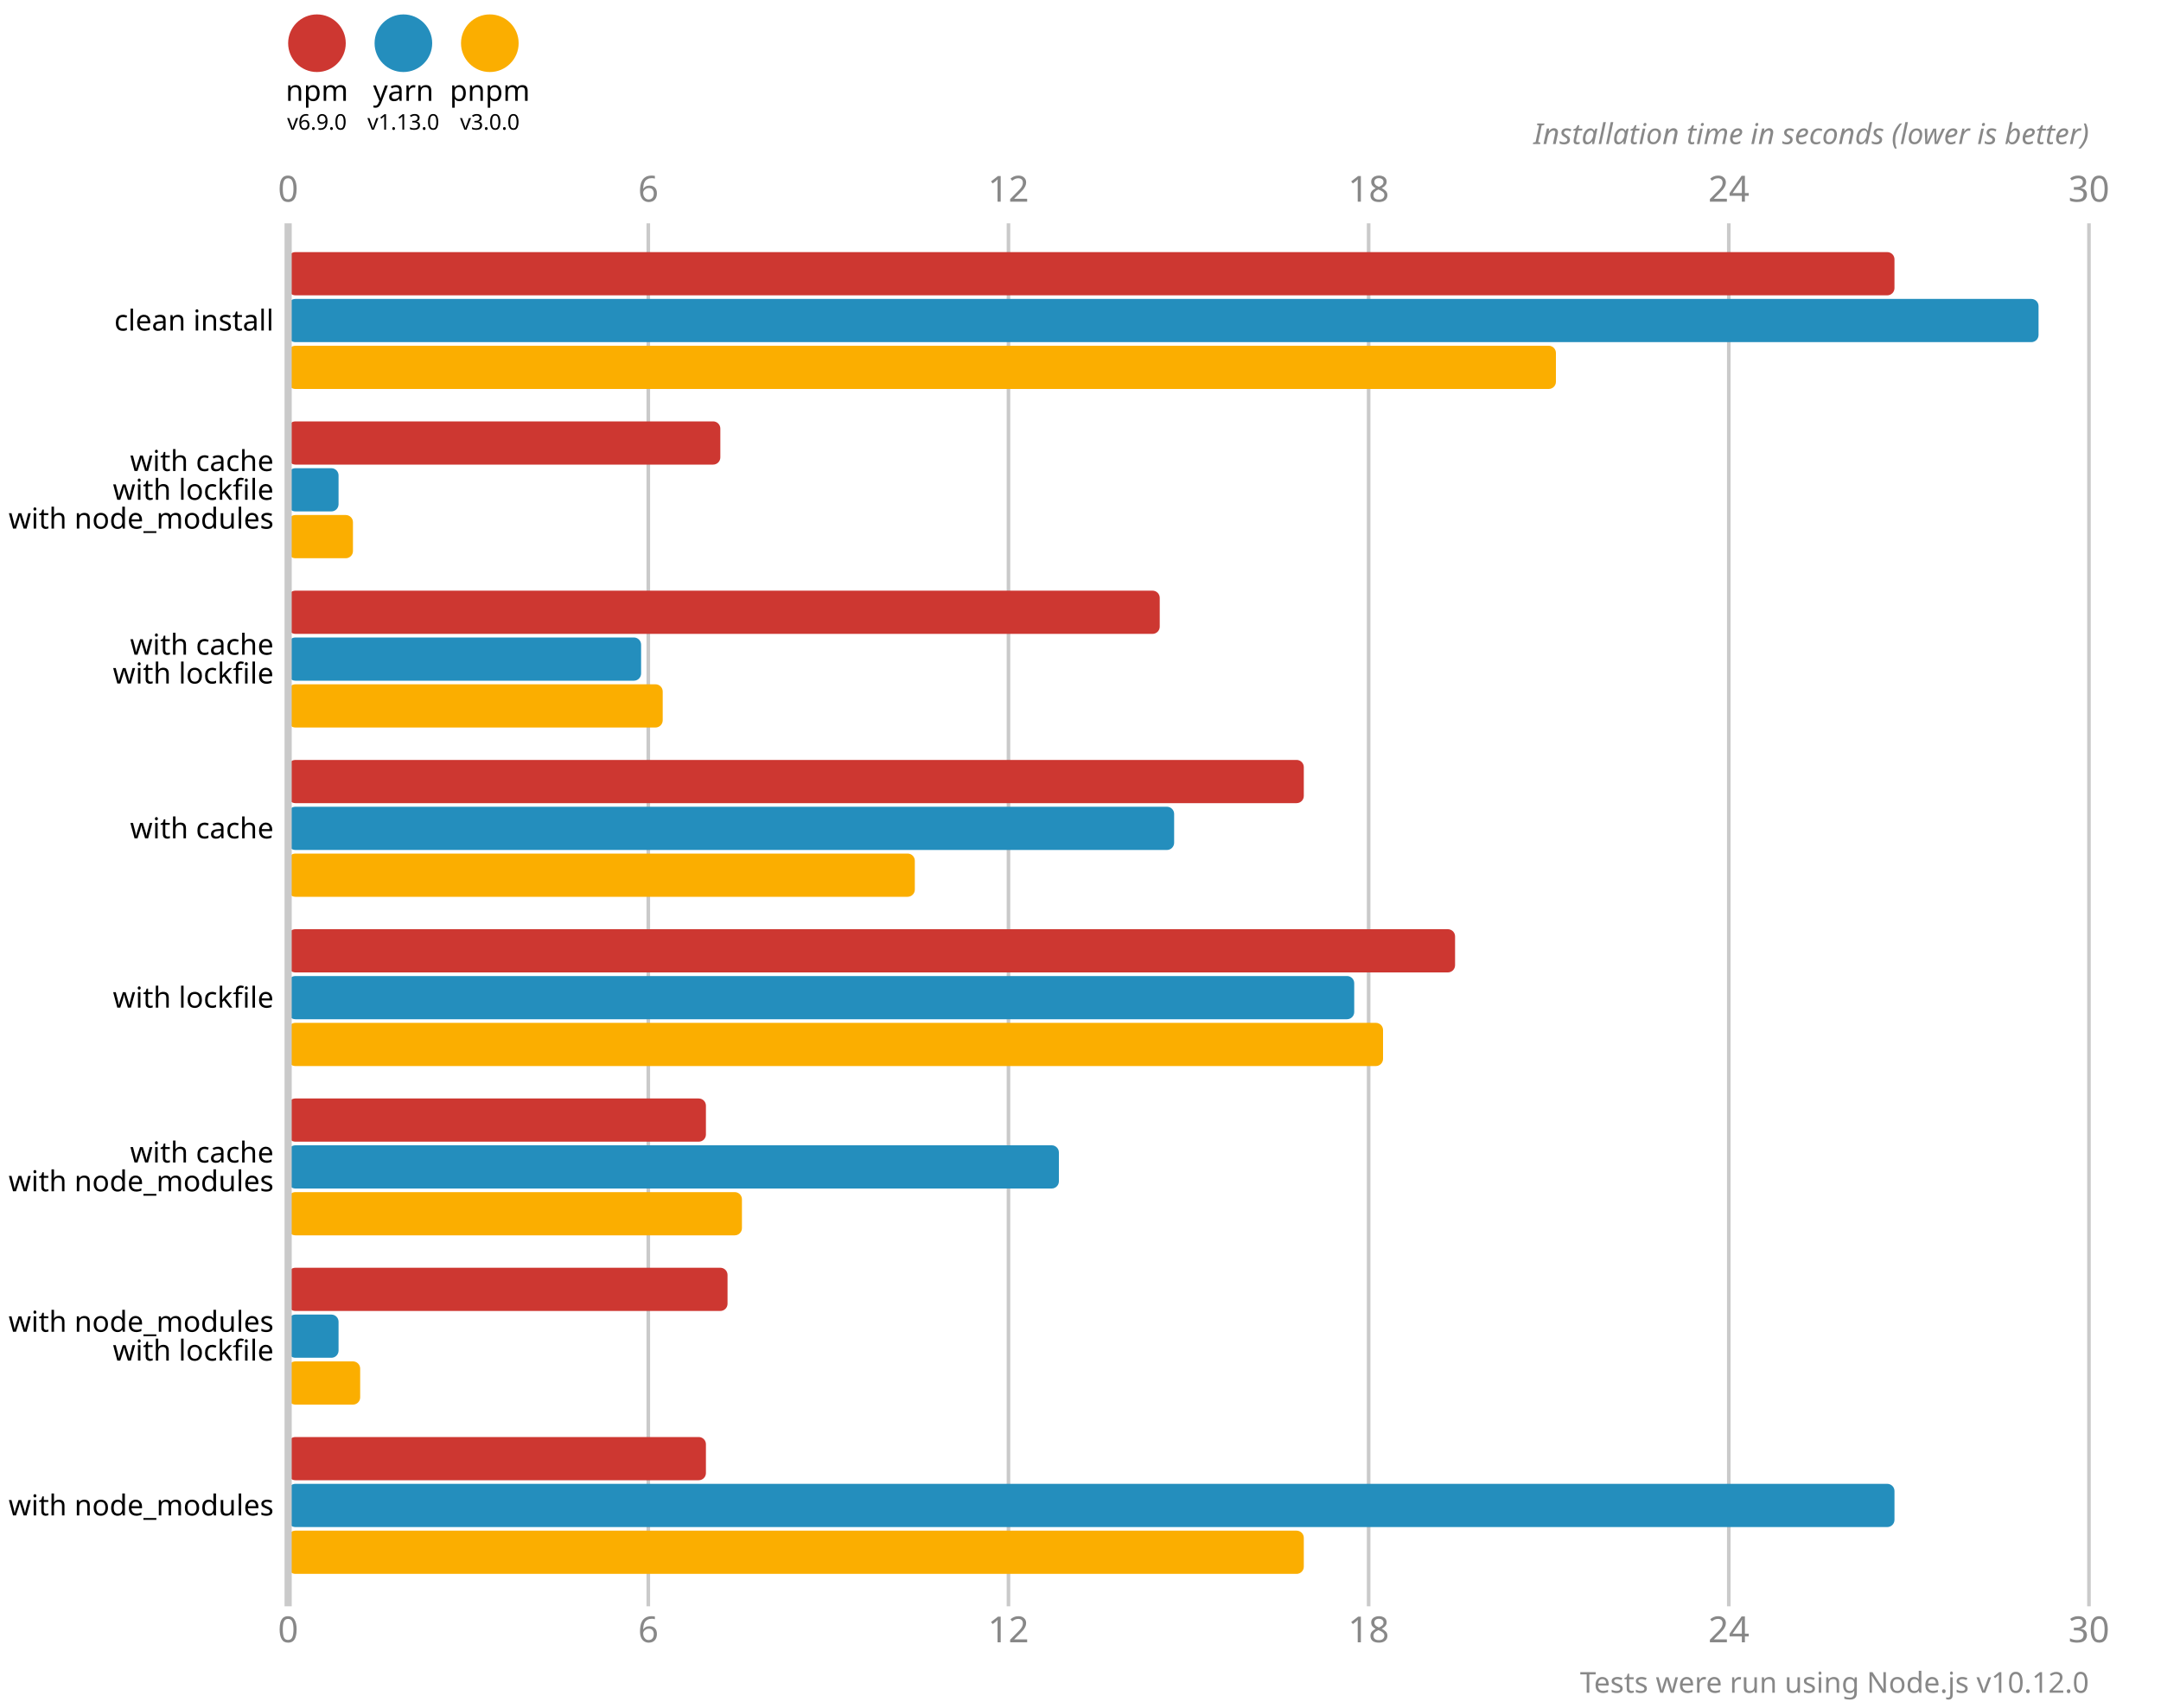
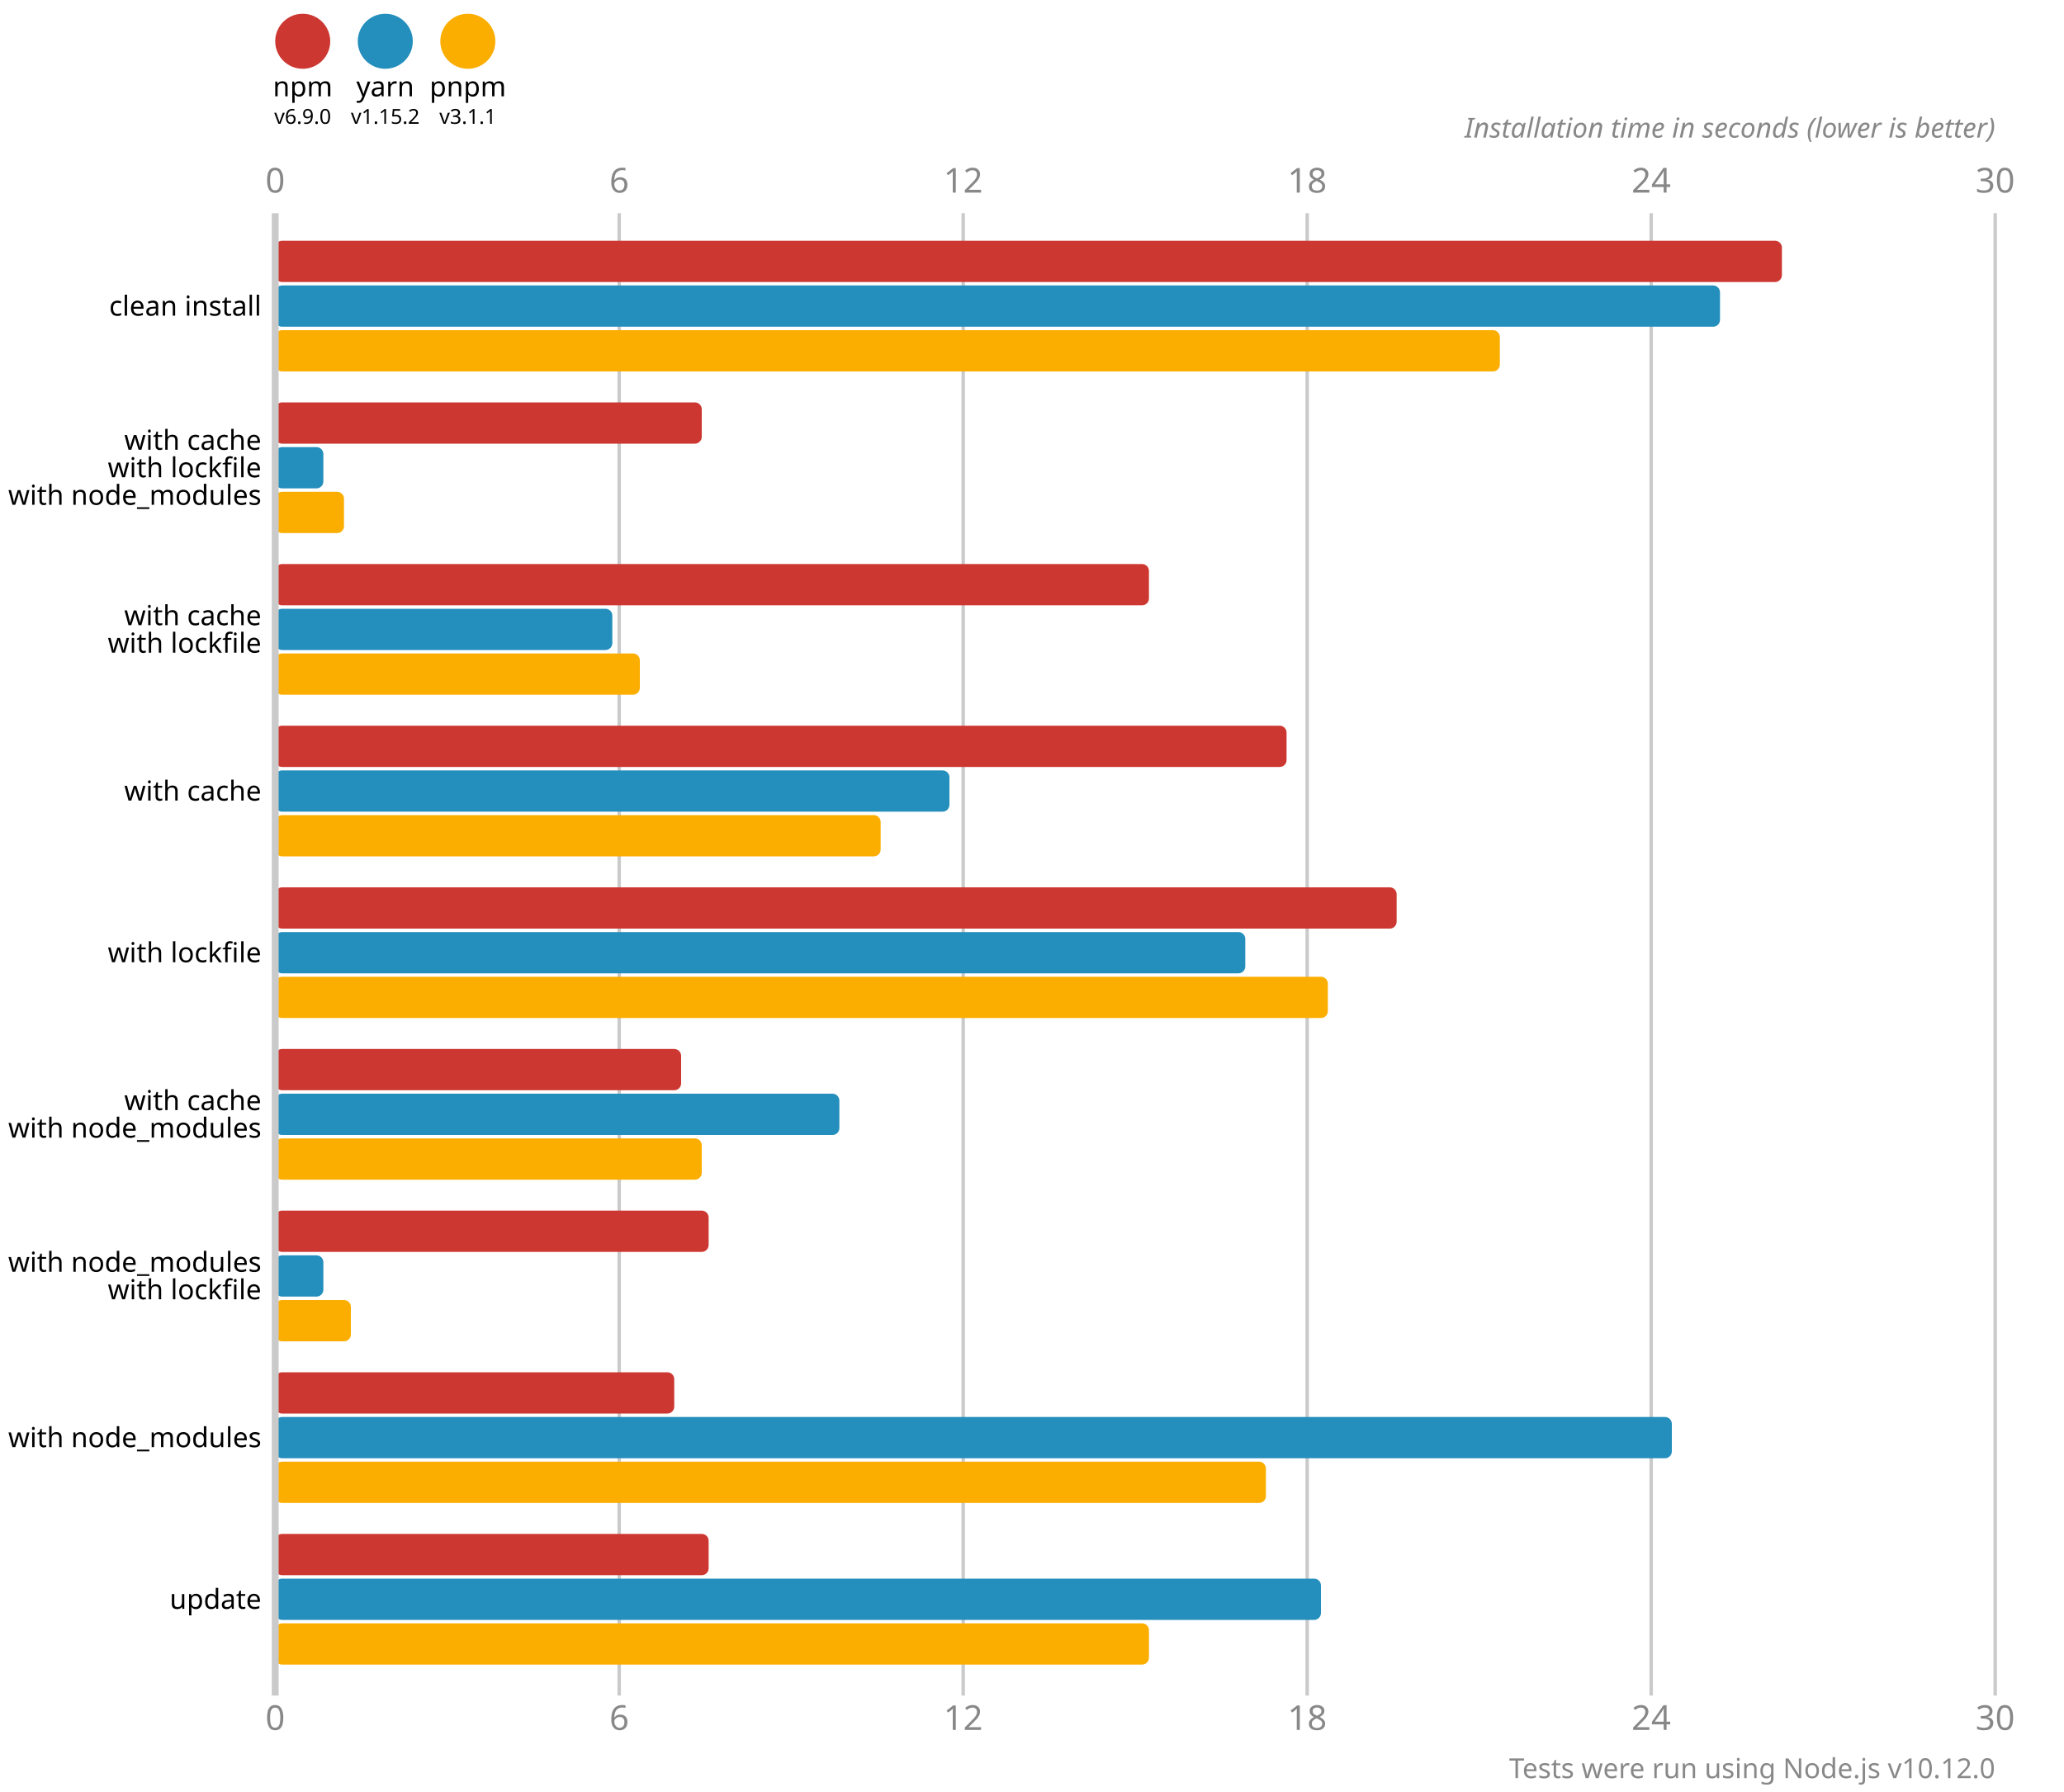
- <svg xmlns="http://www.w3.org/2000/svg" version="1.1" viewBox="0 0 300 237">
+ <svg xmlns="http://www.w3.org/2000/svg" version="1.1" viewBox="0 0 300 260.5">
  <style>
    .font { font-family: sans-serif; }
    .s3 { font-size: 3px; }
    .s4 { font-size: 4px; }
    .s5 { font-size: 5px; }
    .line { stroke: #cacaca; }
    .width { stroke-width: 0.5; }
    .text { fill: #888; }
  </style>
  <circle cx="44" cy="6" r="4" fill="#cd3731" />
  <text x="44" y="14" class="font s4" text-anchor="middle">npm</text>
  <text x="44" y="18" class="font s3" text-anchor="middle">v6.9.0</text>
  <circle cx="56" cy="6" r="4" fill="#248ebd" />
  <text x="56" y="14" class="font s4" text-anchor="middle">yarn</text>
-   <text x="56" y="18" class="font s3" text-anchor="middle">v1.13.0</text>
+   <text x="56" y="18" class="font s3" text-anchor="middle">v1.15.2</text>
  <circle cx="68" cy="6" r="4" fill="#fbae00" />
  <text x="68" y="14" class="font s4" text-anchor="middle">pnpm</text>
-   <text x="68" y="18" class="font s3" text-anchor="middle">v3.0.0</text>
+   <text x="68" y="18" class="font s3" text-anchor="middle">v3.1.1</text>
  <text x="40" y="28" class="font s5 text" text-anchor="middle">0</text>
-   <text x="40" y="228" class="font s5 text" text-anchor="middle">0</text>
-   <line x1="90" y1="31" x2="90" y2="223" class="line width" />
+   <text x="40" y="251.5" class="font s5 text" text-anchor="middle">0</text>
+   <line x1="90" y1="31" x2="90" y2="246.5" class="line width" />
  <text x="90" y="28" class="font s5 text" text-anchor="middle">6</text>
-   <text x="90" y="228" class="font s5 text" text-anchor="middle">6</text>
-   <line x1="140" y1="31" x2="140" y2="223" class="line width" />
+   <text x="90" y="251.5" class="font s5 text" text-anchor="middle">6</text>
+   <line x1="140" y1="31" x2="140" y2="246.5" class="line width" />
  <text x="140" y="28" class="font s5 text" text-anchor="middle">12</text>
-   <text x="140" y="228" class="font s5 text" text-anchor="middle">12</text>
-   <line x1="190" y1="31" x2="190" y2="223" class="line width" />
+   <text x="140" y="251.5" class="font s5 text" text-anchor="middle">12</text>
+   <line x1="190" y1="31" x2="190" y2="246.5" class="line width" />
  <text x="190" y="28" class="font s5 text" text-anchor="middle">18</text>
-   <text x="190" y="228" class="font s5 text" text-anchor="middle">18</text>
-   <line x1="240" y1="31" x2="240" y2="223" class="line width" />
+   <text x="190" y="251.5" class="font s5 text" text-anchor="middle">18</text>
+   <line x1="240" y1="31" x2="240" y2="246.5" class="line width" />
  <text x="240" y="28" class="font s5 text" text-anchor="middle">24</text>
-   <text x="240" y="228" class="font s5 text" text-anchor="middle">24</text>
-   <line x1="290" y1="31" x2="290" y2="223" class="line width" />
+   <text x="240" y="251.5" class="font s5 text" text-anchor="middle">24</text>
+   <line x1="290" y1="31" x2="290" y2="246.5" class="line width" />
  <text x="290" y="28" class="font s5 text" text-anchor="middle">30</text>
-   <text x="290" y="228" class="font s5 text" text-anchor="middle">30</text>
+   <text x="290" y="251.5" class="font s5 text" text-anchor="middle">30</text>
  <text x="290" y="20" class="font s4 text" font-style="italic" text-anchor="end">Installation time in seconds (lower is better)</text>
-   <rect x="40" y="35" width="223" height="6" fill="#cd3731" rx="1" ry="1" />
-   <rect x="40" y="41.5" width="243" height="6" fill="#248ebd" rx="1" ry="1" />
-   <rect x="40" y="48" width="176" height="6" fill="#fbae00" rx="1" ry="1" />
-   <rect x="40" y="58.5" width="60" height="6" fill="#cd3731" rx="1" ry="1" />
+   <rect x="40" y="35" width="219" height="6" fill="#cd3731" rx="1" ry="1" />
+   <rect x="40" y="41.5" width="210" height="6" fill="#248ebd" rx="1" ry="1" />
+   <rect x="40" y="48" width="178" height="6" fill="#fbae00" rx="1" ry="1" />
+   <rect x="40" y="58.5" width="62" height="6" fill="#cd3731" rx="1" ry="1" />
  <rect x="40" y="65" width="7" height="6" fill="#248ebd" rx="1" ry="1" />
-   <rect x="40" y="71.5" width="9" height="6" fill="#fbae00" rx="1" ry="1" />
-   <rect x="40" y="82" width="121" height="6" fill="#cd3731" rx="1" ry="1" />
+   <rect x="40" y="71.5" width="10" height="6" fill="#fbae00" rx="1" ry="1" />
+   <rect x="40" y="82" width="127" height="6" fill="#cd3731" rx="1" ry="1" />
  <rect x="40" y="88.5" width="49" height="6" fill="#248ebd" rx="1" ry="1" />
-   <rect x="40" y="95" width="52" height="6" fill="#fbae00" rx="1" ry="1" />
-   <rect x="40" y="105.5" width="141" height="6" fill="#cd3731" rx="1" ry="1" />
-   <rect x="40" y="112" width="123" height="6" fill="#248ebd" rx="1" ry="1" />
-   <rect x="40" y="118.5" width="87" height="6" fill="#fbae00" rx="1" ry="1" />
-   <rect x="40" y="129" width="162" height="6" fill="#cd3731" rx="1" ry="1" />
-   <rect x="40" y="135.5" width="148" height="6" fill="#248ebd" rx="1" ry="1" />
-   <rect x="40" y="142" width="152" height="6" fill="#fbae00" rx="1" ry="1" />
-   <rect x="40" y="152.5" width="58" height="6" fill="#cd3731" rx="1" ry="1" />
-   <rect x="40" y="159" width="107" height="6" fill="#248ebd" rx="1" ry="1" />
-   <rect x="40" y="165.5" width="63" height="6" fill="#fbae00" rx="1" ry="1" />
-   <rect x="40" y="176" width="61" height="6" fill="#cd3731" rx="1" ry="1" />
+   <rect x="40" y="95" width="53" height="6" fill="#fbae00" rx="1" ry="1" />
+   <rect x="40" y="105.5" width="147" height="6" fill="#cd3731" rx="1" ry="1" />
+   <rect x="40" y="112" width="98" height="6" fill="#248ebd" rx="1" ry="1" />
+   <rect x="40" y="118.5" width="88" height="6" fill="#fbae00" rx="1" ry="1" />
+   <rect x="40" y="129" width="163" height="6" fill="#cd3731" rx="1" ry="1" />
+   <rect x="40" y="135.5" width="141" height="6" fill="#248ebd" rx="1" ry="1" />
+   <rect x="40" y="142" width="153" height="6" fill="#fbae00" rx="1" ry="1" />
+   <rect x="40" y="152.5" width="59" height="6" fill="#cd3731" rx="1" ry="1" />
+   <rect x="40" y="159" width="82" height="6" fill="#248ebd" rx="1" ry="1" />
+   <rect x="40" y="165.5" width="62" height="6" fill="#fbae00" rx="1" ry="1" />
+   <rect x="40" y="176" width="63" height="6" fill="#cd3731" rx="1" ry="1" />
  <rect x="40" y="182.5" width="7" height="6" fill="#248ebd" rx="1" ry="1" />
-   <rect x="40" y="189" width="10" height="6" fill="#fbae00" rx="1" ry="1" />
+   <rect x="40" y="189" width="11" height="6" fill="#fbae00" rx="1" ry="1" />
  <rect x="40" y="199.5" width="58" height="6" fill="#cd3731" rx="1" ry="1" />
-   <rect x="40" y="206" width="223" height="6" fill="#248ebd" rx="1" ry="1" />
-   <rect x="40" y="212.5" width="141" height="6" fill="#fbae00" rx="1" ry="1" />
-   <line x1="40" y1="31" x2="40" y2="223" class="line" />
+   <rect x="40" y="206" width="203" height="6" fill="#248ebd" rx="1" ry="1" />
+   <rect x="40" y="212.5" width="144" height="6" fill="#fbae00" rx="1" ry="1" />
+   <rect x="40" y="223" width="63" height="6" fill="#cd3731" rx="1" ry="1" />
+   <rect x="40" y="229.5" width="152" height="6" fill="#248ebd" rx="1" ry="1" />
+   <rect x="40" y="236" width="127" height="6" fill="#fbae00" rx="1" ry="1" />
+   <line x1="40" y1="31" x2="40" y2="246.5" class="line" />
  <text x="38" y="44.5" class="font s4" dominant-baseline="middle" text-anchor="end">clean install</text>
  <text x="38" y="64" class="font s4" dominant-baseline="middle" text-anchor="end">with cache</text>
  <text x="38" y="68" class="font s4" dominant-baseline="middle" text-anchor="end">with lockfile</text>
  <text x="38" y="72" class="font s4" dominant-baseline="middle" text-anchor="end">with node_modules</text>
  <text x="38" y="89.5" class="font s4" dominant-baseline="middle" text-anchor="end">with cache</text>
  <text x="38" y="93.5" class="font s4" dominant-baseline="middle" text-anchor="end">with lockfile</text>
  <text x="38" y="115" class="font s4" dominant-baseline="middle" text-anchor="end">with cache</text>
  <text x="38" y="138.5" class="font s4" dominant-baseline="middle" text-anchor="end">with lockfile</text>
  <text x="38" y="160" class="font s4" dominant-baseline="middle" text-anchor="end">with cache</text>
  <text x="38" y="164" class="font s4" dominant-baseline="middle" text-anchor="end">with node_modules</text>
  <text x="38" y="183.5" class="font s4" dominant-baseline="middle" text-anchor="end">with node_modules</text>
  <text x="38" y="187.5" class="font s4" dominant-baseline="middle" text-anchor="end">with lockfile</text>
  <text x="38" y="209" class="font s4" dominant-baseline="middle" text-anchor="end">with node_modules</text>
-   <text x="290" y="235" class="font s4 text" text-anchor="end">Tests were run using Node.js v10.12.0</text>
+   <text x="38" y="232.5" class="font s4" dominant-baseline="middle" text-anchor="end">update</text>
+   <text x="290" y="258.5" class="font s4 text" text-anchor="end">Tests were run using Node.js v10.12.0</text>
</svg>
